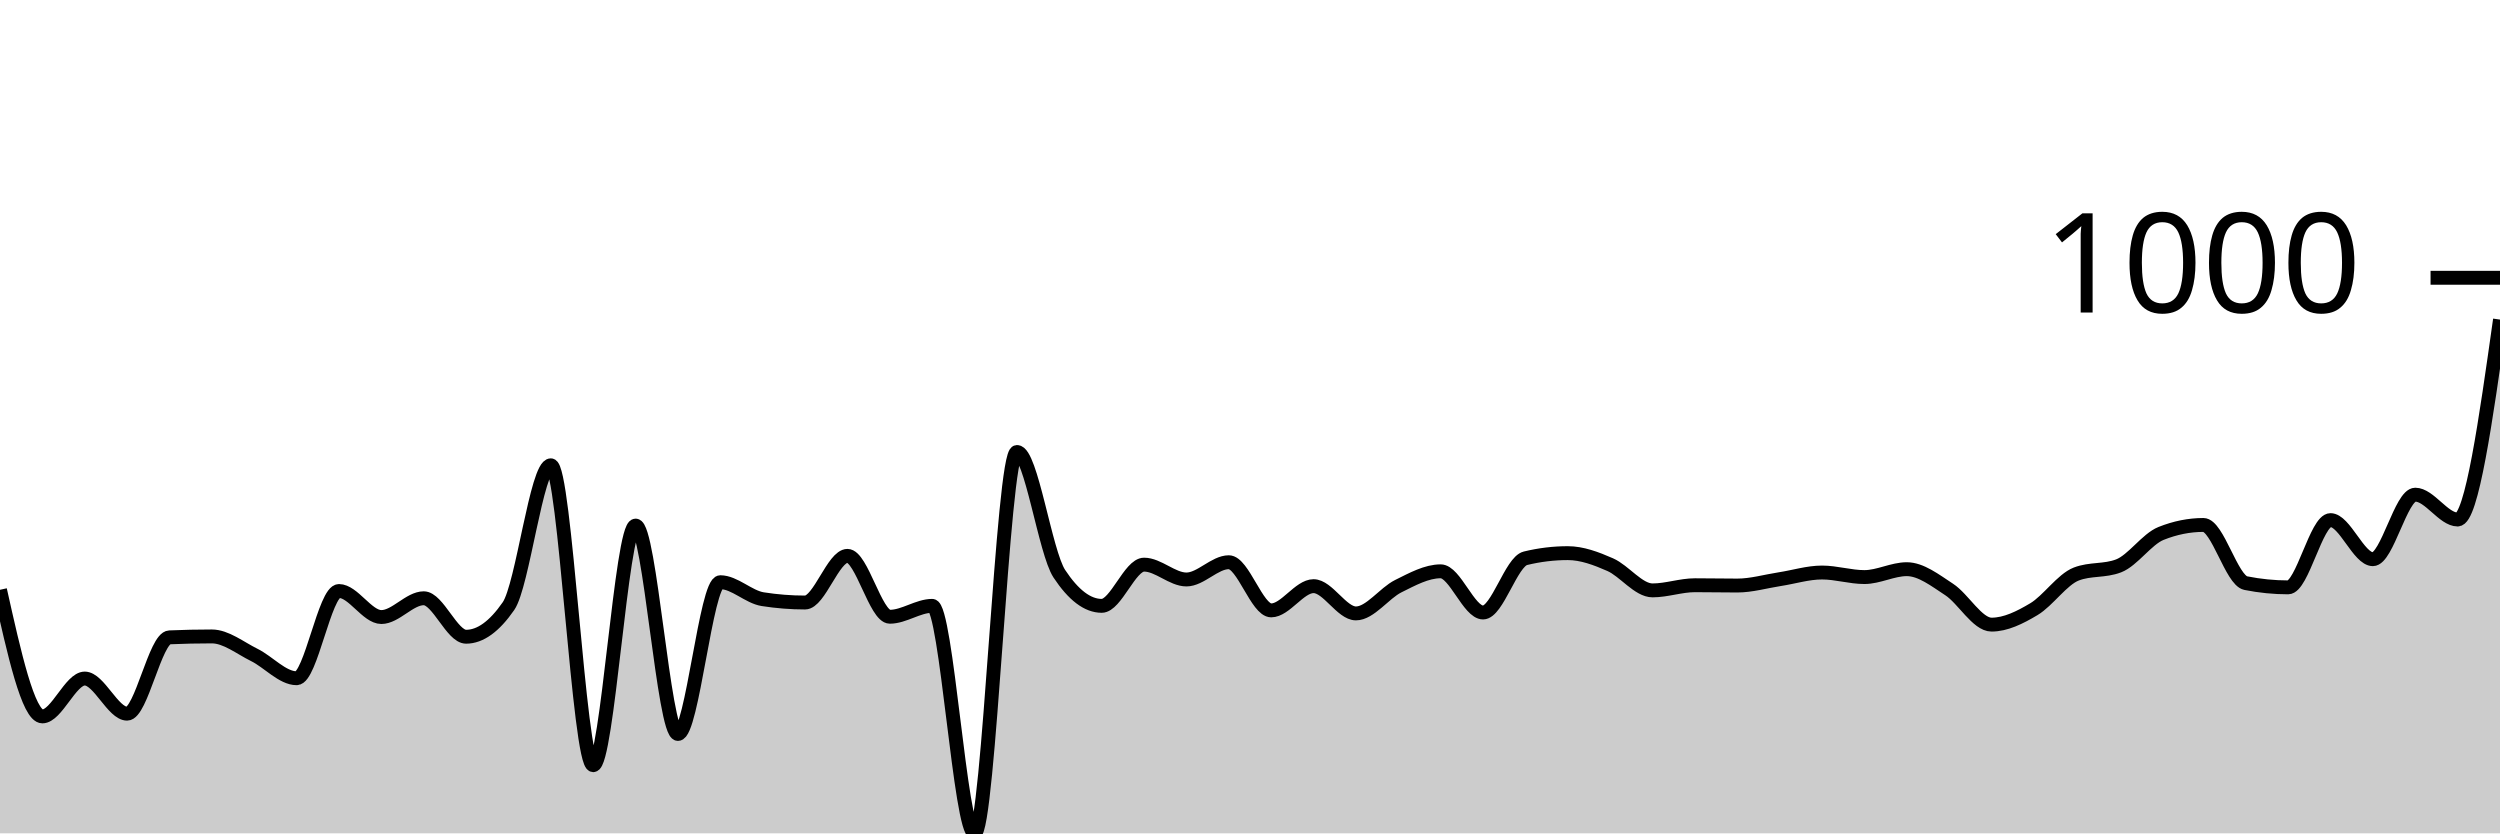
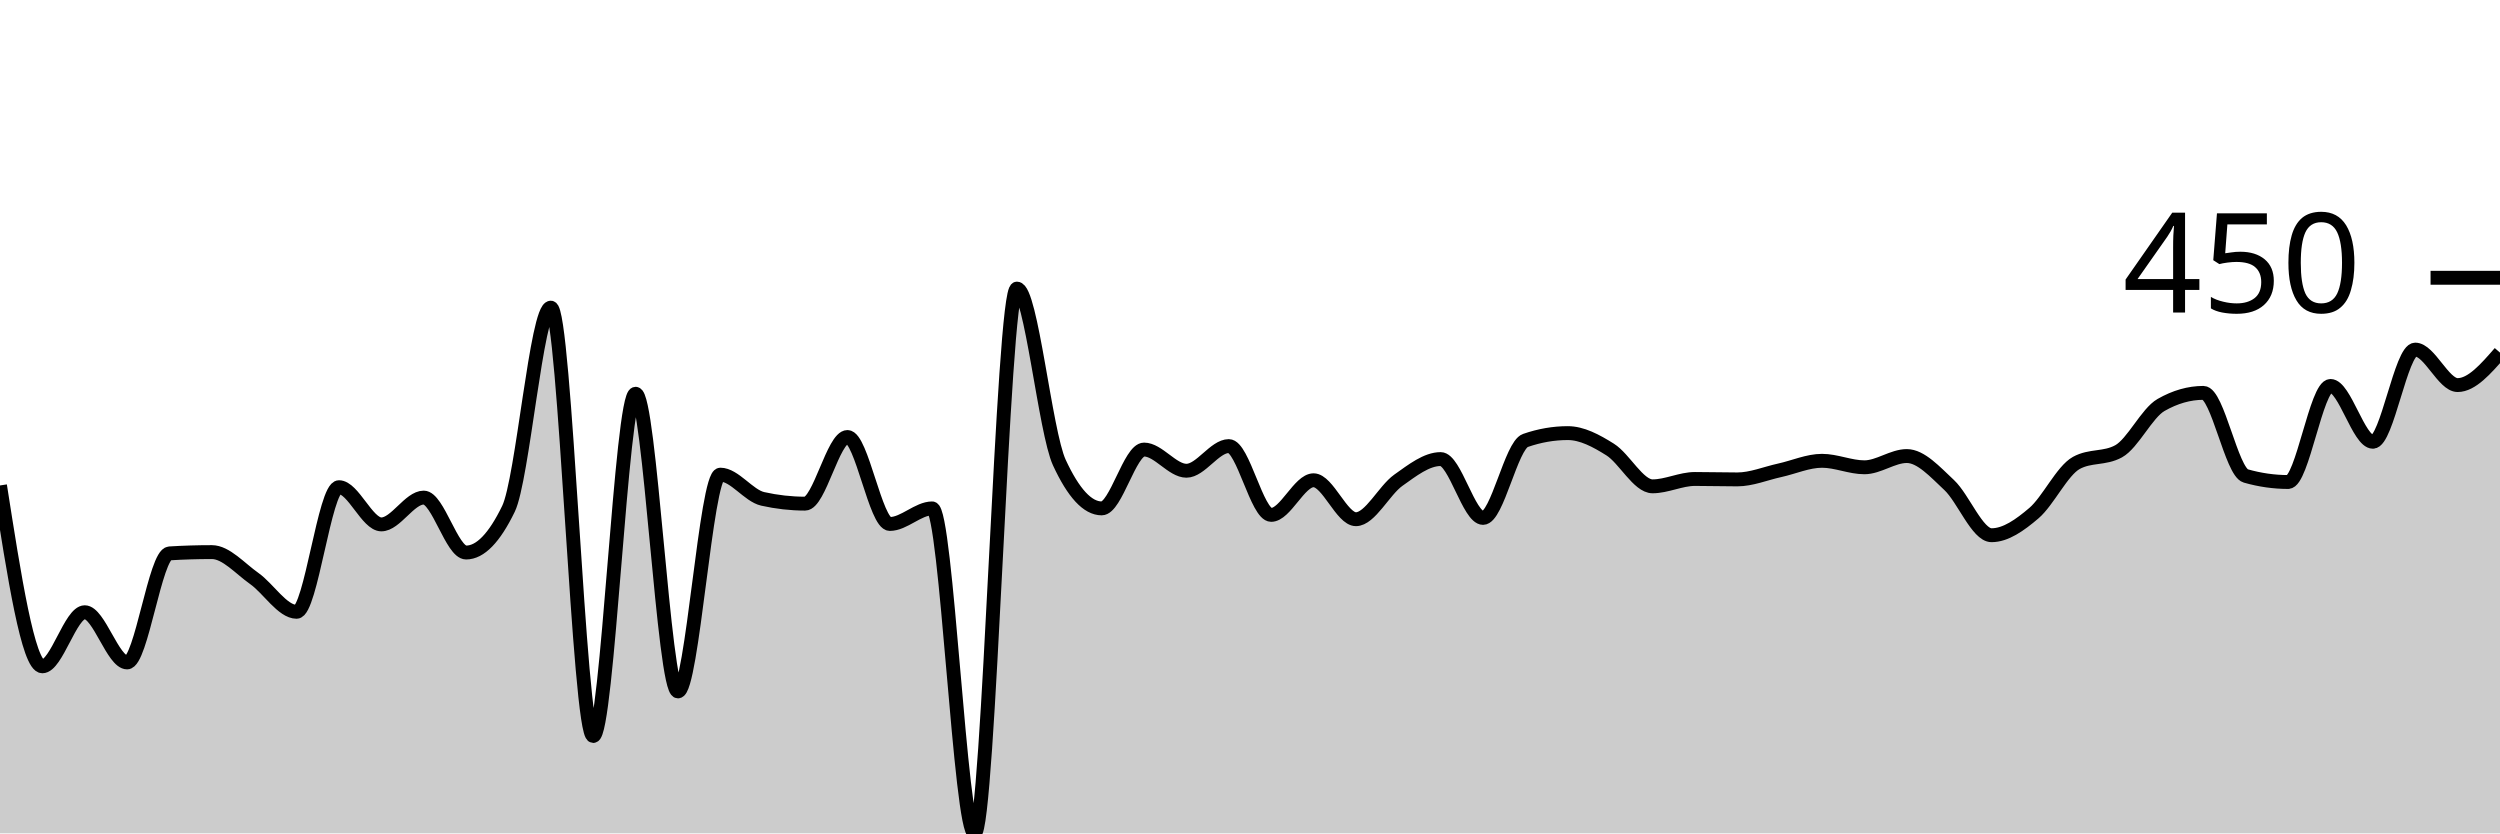
<svg xmlns="http://www.w3.org/2000/svg" viewBox="0 0 180 60">
  <g transform="translate(0,20)">
-     <path class="area" fill="rgba(0, 0, 0, 0.2)" d="M0,22.465C1.017,27.023,2.034,31.581,3.051,31.581C4.068,31.581,5.085,28.855,6.102,28.855C7.119,28.855,8.136,31.385,9.153,31.385C10.169,31.385,11.186,25.932,12.203,25.889C13.22,25.845,14.237,25.823,15.254,25.823C16.271,25.823,17.288,26.652,18.305,27.154C19.322,27.655,20.339,28.833,21.356,28.833C22.373,28.833,23.39,22.552,24.407,22.552C25.424,22.552,26.441,24.427,27.458,24.427C28.475,24.427,29.492,23.075,30.508,23.075C31.525,23.075,32.542,25.845,33.559,25.845C34.576,25.845,35.593,25.111,36.61,23.642C37.627,22.174,38.644,13.501,39.661,13.501C40.678,13.501,41.695,35.093,42.712,35.093C43.729,35.093,44.746,17.841,45.763,17.841C46.78,17.841,47.797,32.846,48.814,32.846C49.831,32.846,50.847,21.919,51.864,21.919C52.881,21.919,53.898,22.981,54.915,23.141C55.932,23.301,56.949,23.381,57.966,23.381C58.983,23.381,60,20.022,61.017,20.022C62.034,20.022,63.051,24.406,64.068,24.406C65.085,24.406,66.102,23.621,67.119,23.621C68.136,23.621,69.153,40,70.169,40C71.186,40,72.203,12.541,73.22,12.541C74.237,12.541,75.254,19.767,76.271,21.309C77.288,22.85,78.305,23.621,79.322,23.621C80.339,23.621,81.356,20.654,82.373,20.654C83.39,20.654,84.407,21.723,85.424,21.723C86.441,21.723,87.458,20.48,88.475,20.48C89.492,20.48,90.508,23.948,91.525,23.948C92.542,23.948,93.559,22.203,94.576,22.203C95.593,22.203,96.61,24.166,97.627,24.166C98.644,24.166,99.661,22.708,100.678,22.203C101.695,21.698,102.712,21.134,103.729,21.134C104.746,21.134,105.763,24.1,106.78,24.1C107.797,24.1,108.814,20.443,109.831,20.196C110.847,19.949,111.864,19.826,112.881,19.826C113.898,19.826,114.915,20.207,115.932,20.654C116.949,21.101,117.966,22.508,118.983,22.508C120,22.508,121.017,22.137,122.034,22.137C123.051,22.137,124.068,22.159,125.085,22.159C126.102,22.159,127.119,21.858,128.136,21.701C129.153,21.545,130.169,21.221,131.186,21.221C132.203,21.221,133.22,21.549,134.237,21.549C135.254,21.549,136.271,20.981,137.288,20.981C138.305,20.981,139.322,21.778,140.339,22.443C141.356,23.108,142.373,24.973,143.39,24.973C144.407,24.973,145.424,24.467,146.441,23.86C147.458,23.253,148.475,21.723,149.492,21.33C150.508,20.938,151.525,21.134,152.542,20.742C153.559,20.349,154.576,18.815,155.593,18.408C156.61,18.001,157.627,17.797,158.644,17.797C159.661,17.797,160.678,21.781,161.695,21.985C162.712,22.188,163.729,22.29,164.746,22.29C165.763,22.29,166.78,17.448,167.797,17.448C168.814,17.448,169.831,20.262,170.847,20.262C171.864,20.262,172.881,15.616,173.898,15.616C174.915,15.616,175.932,17.405,176.949,17.405C177.966,17.405,178.983,10.207,180,3.01L180,40C178.983,40,177.966,40,176.949,40C175.932,40,174.915,40,173.898,40C172.881,40,171.864,40,170.847,40C169.831,40,168.814,40,167.797,40C166.78,40,165.763,40,164.746,40C163.729,40,162.712,40,161.695,40C160.678,40,159.661,40,158.644,40C157.627,40,156.61,40,155.593,40C154.576,40,153.559,40,152.542,40C151.525,40,150.508,40,149.492,40C148.475,40,147.458,40,146.441,40C145.424,40,144.407,40,143.39,40C142.373,40,141.356,40,140.339,40C139.322,40,138.305,40,137.288,40C136.271,40,135.254,40,134.237,40C133.22,40,132.203,40,131.186,40C130.169,40,129.153,40,128.136,40C127.119,40,126.102,40,125.085,40C124.068,40,123.051,40,122.034,40C121.017,40,120,40,118.983,40C117.966,40,116.949,40,115.932,40C114.915,40,113.898,40,112.881,40C111.864,40,110.847,40,109.831,40C108.814,40,107.797,40,106.78,40C105.763,40,104.746,40,103.729,40C102.712,40,101.695,40,100.678,40C99.661,40,98.644,40,97.627,40C96.61,40,95.593,40,94.576,40C93.559,40,92.542,40,91.525,40C90.508,40,89.492,40,88.475,40C87.458,40,86.441,40,85.424,40C84.407,40,83.39,40,82.373,40C81.356,40,80.339,40,79.322,40C78.305,40,77.288,40,76.271,40C75.254,40,74.237,40,73.22,40C72.203,40,71.186,40,70.169,40C69.153,40,68.136,40,67.119,40C66.102,40,65.085,40,64.068,40C63.051,40,62.034,40,61.017,40C60,40,58.983,40,57.966,40C56.949,40,55.932,40,54.915,40C53.898,40,52.881,40,51.864,40C50.847,40,49.831,40,48.814,40C47.797,40,46.78,40,45.763,40C44.746,40,43.729,40,42.712,40C41.695,40,40.678,40,39.661,40C38.644,40,37.627,40,36.61,40C35.593,40,34.576,40,33.559,40C32.542,40,31.525,40,30.508,40C29.492,40,28.475,40,27.458,40C26.441,40,25.424,40,24.407,40C23.39,40,22.373,40,21.356,40C20.339,40,19.322,40,18.305,40C17.288,40,16.271,40,15.254,40C14.237,40,13.22,40,12.203,40C11.186,40,10.169,40,9.153,40C8.136,40,7.119,40,6.102,40C5.085,40,4.068,40,3.051,40C2.034,40,1.017,40,0,40Z" />
-     <path class="line" stroke="black" fill="none" d="M0,22.465C1.017,27.023,2.034,31.581,3.051,31.581C4.068,31.581,5.085,28.855,6.102,28.855C7.119,28.855,8.136,31.385,9.153,31.385C10.169,31.385,11.186,25.932,12.203,25.889C13.22,25.845,14.237,25.823,15.254,25.823C16.271,25.823,17.288,26.652,18.305,27.154C19.322,27.655,20.339,28.833,21.356,28.833C22.373,28.833,23.39,22.552,24.407,22.552C25.424,22.552,26.441,24.427,27.458,24.427C28.475,24.427,29.492,23.075,30.508,23.075C31.525,23.075,32.542,25.845,33.559,25.845C34.576,25.845,35.593,25.111,36.61,23.642C37.627,22.174,38.644,13.501,39.661,13.501C40.678,13.501,41.695,35.093,42.712,35.093C43.729,35.093,44.746,17.841,45.763,17.841C46.78,17.841,47.797,32.846,48.814,32.846C49.831,32.846,50.847,21.919,51.864,21.919C52.881,21.919,53.898,22.981,54.915,23.141C55.932,23.301,56.949,23.381,57.966,23.381C58.983,23.381,60,20.022,61.017,20.022C62.034,20.022,63.051,24.406,64.068,24.406C65.085,24.406,66.102,23.621,67.119,23.621C68.136,23.621,69.153,40,70.169,40C71.186,40,72.203,12.541,73.22,12.541C74.237,12.541,75.254,19.767,76.271,21.309C77.288,22.85,78.305,23.621,79.322,23.621C80.339,23.621,81.356,20.654,82.373,20.654C83.39,20.654,84.407,21.723,85.424,21.723C86.441,21.723,87.458,20.48,88.475,20.48C89.492,20.48,90.508,23.948,91.525,23.948C92.542,23.948,93.559,22.203,94.576,22.203C95.593,22.203,96.61,24.166,97.627,24.166C98.644,24.166,99.661,22.708,100.678,22.203C101.695,21.698,102.712,21.134,103.729,21.134C104.746,21.134,105.763,24.1,106.78,24.1C107.797,24.1,108.814,20.443,109.831,20.196C110.847,19.949,111.864,19.826,112.881,19.826C113.898,19.826,114.915,20.207,115.932,20.654C116.949,21.101,117.966,22.508,118.983,22.508C120,22.508,121.017,22.137,122.034,22.137C123.051,22.137,124.068,22.159,125.085,22.159C126.102,22.159,127.119,21.858,128.136,21.701C129.153,21.545,130.169,21.221,131.186,21.221C132.203,21.221,133.22,21.549,134.237,21.549C135.254,21.549,136.271,20.981,137.288,20.981C138.305,20.981,139.322,21.778,140.339,22.443C141.356,23.108,142.373,24.973,143.39,24.973C144.407,24.973,145.424,24.467,146.441,23.86C147.458,23.253,148.475,21.723,149.492,21.33C150.508,20.938,151.525,21.134,152.542,20.742C153.559,20.349,154.576,18.815,155.593,18.408C156.61,18.001,157.627,17.797,158.644,17.797C159.661,17.797,160.678,21.781,161.695,21.985C162.712,22.188,163.729,22.29,164.746,22.29C165.763,22.29,166.78,17.448,167.797,17.448C168.814,17.448,169.831,20.262,170.847,20.262C171.864,20.262,172.881,15.616,173.898,15.616C174.915,15.616,175.932,17.405,176.949,17.405C177.966,17.405,178.983,10.207,180,3.01" />
+     <path class="area" fill="rgba(0, 0, 0, 0.2)" d="M0,14.953C1.017,21.464,2.034,27.975,3.051,27.975C4.068,27.975,5.085,24.081,6.102,24.081C7.119,24.081,8.136,27.695,9.153,27.695C10.169,27.695,11.186,19.907,12.203,19.844C13.22,19.782,14.237,19.751,15.254,19.751C16.271,19.751,17.288,20.935,18.305,21.651C19.322,22.368,20.339,24.05,21.356,24.05C22.373,24.05,23.39,15.078,24.407,15.078C25.424,15.078,26.441,17.757,27.458,17.757C28.475,17.757,29.492,15.826,30.508,15.826C31.525,15.826,32.542,19.782,33.559,19.782C34.576,19.782,35.593,18.733,36.61,16.636C37.627,14.538,38.644,2.15,39.661,2.15C40.678,2.15,41.695,32.991,42.712,32.991C43.729,32.991,44.746,8.349,45.763,8.349C46.78,8.349,47.797,29.782,48.814,29.782C49.831,29.782,50.847,14.174,51.864,14.174C52.881,14.174,53.898,15.691,54.915,15.919C55.932,16.147,56.949,16.262,57.966,16.262C58.983,16.262,60,11.464,61.017,11.464C62.034,11.464,63.051,17.726,64.068,17.726C65.085,17.726,66.102,16.604,67.119,16.604C68.136,16.604,69.153,40,70.169,40C71.186,40,72.203,0.779,73.22,0.779C74.237,0.779,75.254,11.101,76.271,13.302C77.288,15.504,78.305,16.604,79.322,16.604C80.339,16.604,81.356,12.368,82.373,12.368C83.39,12.368,84.407,13.894,85.424,13.894C86.441,13.894,87.458,12.118,88.475,12.118C89.492,12.118,90.508,17.072,91.525,17.072C92.542,17.072,93.559,14.579,94.576,14.579C95.593,14.579,96.61,17.383,97.627,17.383C98.644,17.383,99.661,15.301,100.678,14.579C101.695,13.858,102.712,13.053,103.729,13.053C104.746,13.053,105.763,17.29,106.78,17.29C107.797,17.29,108.814,12.066,109.831,11.713C110.847,11.36,111.864,11.184,112.881,11.184C113.898,11.184,114.915,11.729,115.932,12.368C116.949,13.006,117.966,15.016,118.983,15.016C120,15.016,121.017,14.486,122.034,14.486C123.051,14.486,124.068,14.517,125.085,14.517C126.102,14.517,127.119,14.086,128.136,13.863C129.153,13.64,130.169,13.178,131.186,13.178C132.203,13.178,133.22,13.645,134.237,13.645C135.254,13.645,136.271,12.835,137.288,12.835C138.305,12.835,139.322,13.972,140.339,14.922C141.356,15.872,142.373,18.536,143.39,18.536C144.407,18.536,145.424,17.814,146.441,16.947C147.458,16.08,148.475,13.894,149.492,13.333C150.508,12.773,151.525,13.053,152.542,12.492C153.559,11.931,154.576,9.74,155.593,9.159C156.61,8.577,157.627,8.287,158.644,8.287C159.661,8.287,160.678,13.977,161.695,14.268C162.712,14.559,163.729,14.704,164.746,14.704C165.763,14.704,166.78,7.788,167.797,7.788C168.814,7.788,169.831,11.807,170.847,11.807C171.864,11.807,172.881,5.171,173.898,5.171C174.915,5.171,175.932,7.726,176.949,7.726C177.966,7.726,178.983,6.558,180,5.389L180,40C178.983,40,177.966,40,176.949,40C175.932,40,174.915,40,173.898,40C172.881,40,171.864,40,170.847,40C169.831,40,168.814,40,167.797,40C166.78,40,165.763,40,164.746,40C163.729,40,162.712,40,161.695,40C160.678,40,159.661,40,158.644,40C157.627,40,156.61,40,155.593,40C154.576,40,153.559,40,152.542,40C151.525,40,150.508,40,149.492,40C148.475,40,147.458,40,146.441,40C145.424,40,144.407,40,143.39,40C142.373,40,141.356,40,140.339,40C139.322,40,138.305,40,137.288,40C136.271,40,135.254,40,134.237,40C133.22,40,132.203,40,131.186,40C130.169,40,129.153,40,128.136,40C127.119,40,126.102,40,125.085,40C124.068,40,123.051,40,122.034,40C121.017,40,120,40,118.983,40C117.966,40,116.949,40,115.932,40C114.915,40,113.898,40,112.881,40C111.864,40,110.847,40,109.831,40C108.814,40,107.797,40,106.78,40C105.763,40,104.746,40,103.729,40C102.712,40,101.695,40,100.678,40C99.661,40,98.644,40,97.627,40C96.61,40,95.593,40,94.576,40C93.559,40,92.542,40,91.525,40C90.508,40,89.492,40,88.475,40C87.458,40,86.441,40,85.424,40C84.407,40,83.39,40,82.373,40C81.356,40,80.339,40,79.322,40C78.305,40,77.288,40,76.271,40C75.254,40,74.237,40,73.22,40C72.203,40,71.186,40,70.169,40C69.153,40,68.136,40,67.119,40C66.102,40,65.085,40,64.068,40C63.051,40,62.034,40,61.017,40C60,40,58.983,40,57.966,40C56.949,40,55.932,40,54.915,40C53.898,40,52.881,40,51.864,40C50.847,40,49.831,40,48.814,40C47.797,40,46.78,40,45.763,40C44.746,40,43.729,40,42.712,40C41.695,40,40.678,40,39.661,40C38.644,40,37.627,40,36.61,40C35.593,40,34.576,40,33.559,40C32.542,40,31.525,40,30.508,40C29.492,40,28.475,40,27.458,40C26.441,40,25.424,40,24.407,40C23.39,40,22.373,40,21.356,40C20.339,40,19.322,40,18.305,40C17.288,40,16.271,40,15.254,40C14.237,40,13.22,40,12.203,40C11.186,40,10.169,40,9.153,40C8.136,40,7.119,40,6.102,40C5.085,40,4.068,40,3.051,40C2.034,40,1.017,40,0,40Z" />
+     <path class="line" stroke="black" fill="none" d="M0,14.953C1.017,21.464,2.034,27.975,3.051,27.975C4.068,27.975,5.085,24.081,6.102,24.081C7.119,24.081,8.136,27.695,9.153,27.695C10.169,27.695,11.186,19.907,12.203,19.844C13.22,19.782,14.237,19.751,15.254,19.751C16.271,19.751,17.288,20.935,18.305,21.651C19.322,22.368,20.339,24.05,21.356,24.05C22.373,24.05,23.39,15.078,24.407,15.078C25.424,15.078,26.441,17.757,27.458,17.757C28.475,17.757,29.492,15.826,30.508,15.826C31.525,15.826,32.542,19.782,33.559,19.782C34.576,19.782,35.593,18.733,36.61,16.636C37.627,14.538,38.644,2.15,39.661,2.15C40.678,2.15,41.695,32.991,42.712,32.991C43.729,32.991,44.746,8.349,45.763,8.349C46.78,8.349,47.797,29.782,48.814,29.782C49.831,29.782,50.847,14.174,51.864,14.174C52.881,14.174,53.898,15.691,54.915,15.919C55.932,16.147,56.949,16.262,57.966,16.262C58.983,16.262,60,11.464,61.017,11.464C62.034,11.464,63.051,17.726,64.068,17.726C65.085,17.726,66.102,16.604,67.119,16.604C68.136,16.604,69.153,40,70.169,40C71.186,40,72.203,0.779,73.22,0.779C74.237,0.779,75.254,11.101,76.271,13.302C77.288,15.504,78.305,16.604,79.322,16.604C80.339,16.604,81.356,12.368,82.373,12.368C83.39,12.368,84.407,13.894,85.424,13.894C86.441,13.894,87.458,12.118,88.475,12.118C89.492,12.118,90.508,17.072,91.525,17.072C92.542,17.072,93.559,14.579,94.576,14.579C95.593,14.579,96.61,17.383,97.627,17.383C98.644,17.383,99.661,15.301,100.678,14.579C101.695,13.858,102.712,13.053,103.729,13.053C104.746,13.053,105.763,17.29,106.78,17.29C107.797,17.29,108.814,12.066,109.831,11.713C110.847,11.36,111.864,11.184,112.881,11.184C113.898,11.184,114.915,11.729,115.932,12.368C116.949,13.006,117.966,15.016,118.983,15.016C120,15.016,121.017,14.486,122.034,14.486C123.051,14.486,124.068,14.517,125.085,14.517C126.102,14.517,127.119,14.086,128.136,13.863C129.153,13.64,130.169,13.178,131.186,13.178C132.203,13.178,133.22,13.645,134.237,13.645C135.254,13.645,136.271,12.835,137.288,12.835C138.305,12.835,139.322,13.972,140.339,14.922C141.356,15.872,142.373,18.536,143.39,18.536C144.407,18.536,145.424,17.814,146.441,16.947C147.458,16.08,148.475,13.894,149.492,13.333C150.508,12.773,151.525,13.053,152.542,12.492C153.559,11.931,154.576,9.74,155.593,9.159C156.61,8.577,157.627,8.287,158.644,8.287C159.661,8.287,160.678,13.977,161.695,14.268C162.712,14.559,163.729,14.704,164.746,14.704C165.763,14.704,166.78,7.788,167.797,7.788C168.814,7.788,169.831,11.807,170.847,11.807C171.864,11.807,172.881,5.171,173.898,5.171C174.915,5.171,175.932,7.726,176.949,7.726C177.966,7.726,178.983,6.558,180,5.389" />
    <path class="axis-ceiling" stroke-width="1" stroke="black" fill="none" d="M175,0L180,0" />
-     <text class="axis-ceiling-label" font-family="sans-serif" text-anchor="end" font-size="10px" x="170" y="2.5">1000</text>
+     <text class="axis-ceiling-label" font-family="sans-serif" text-anchor="end" font-size="10px" x="170" y="2.5">450</text>
  </g>
</svg>
